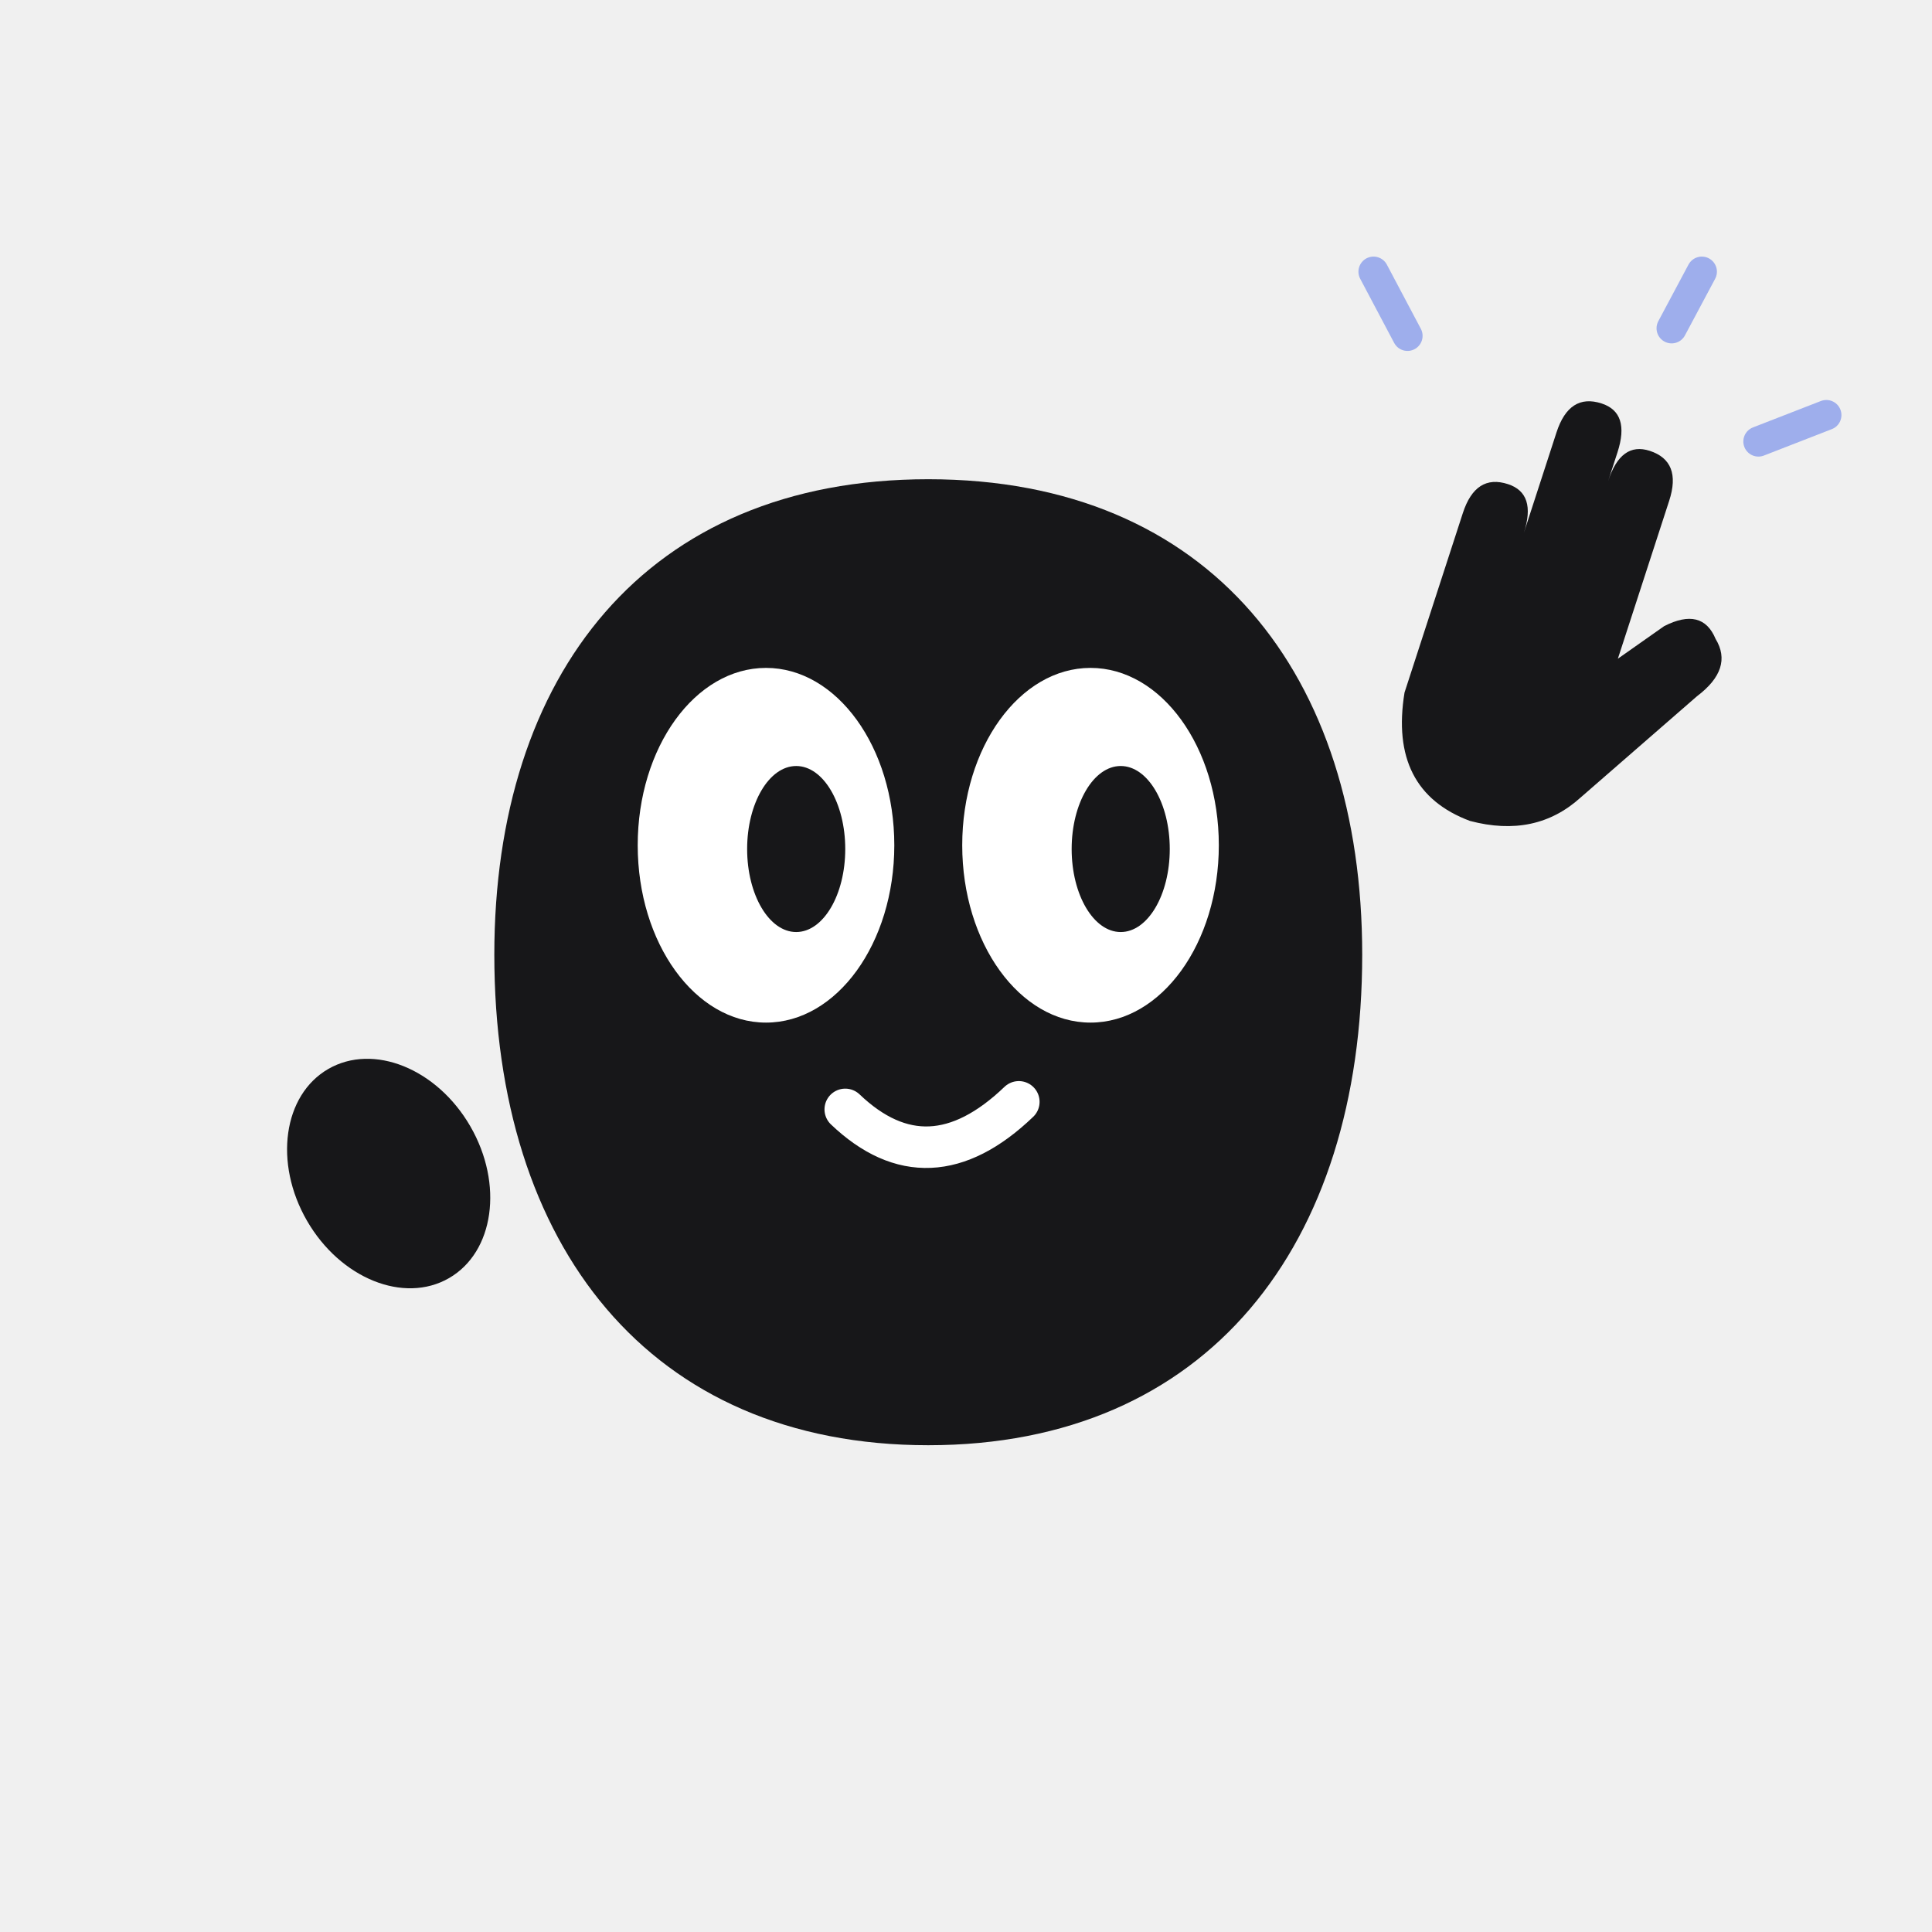
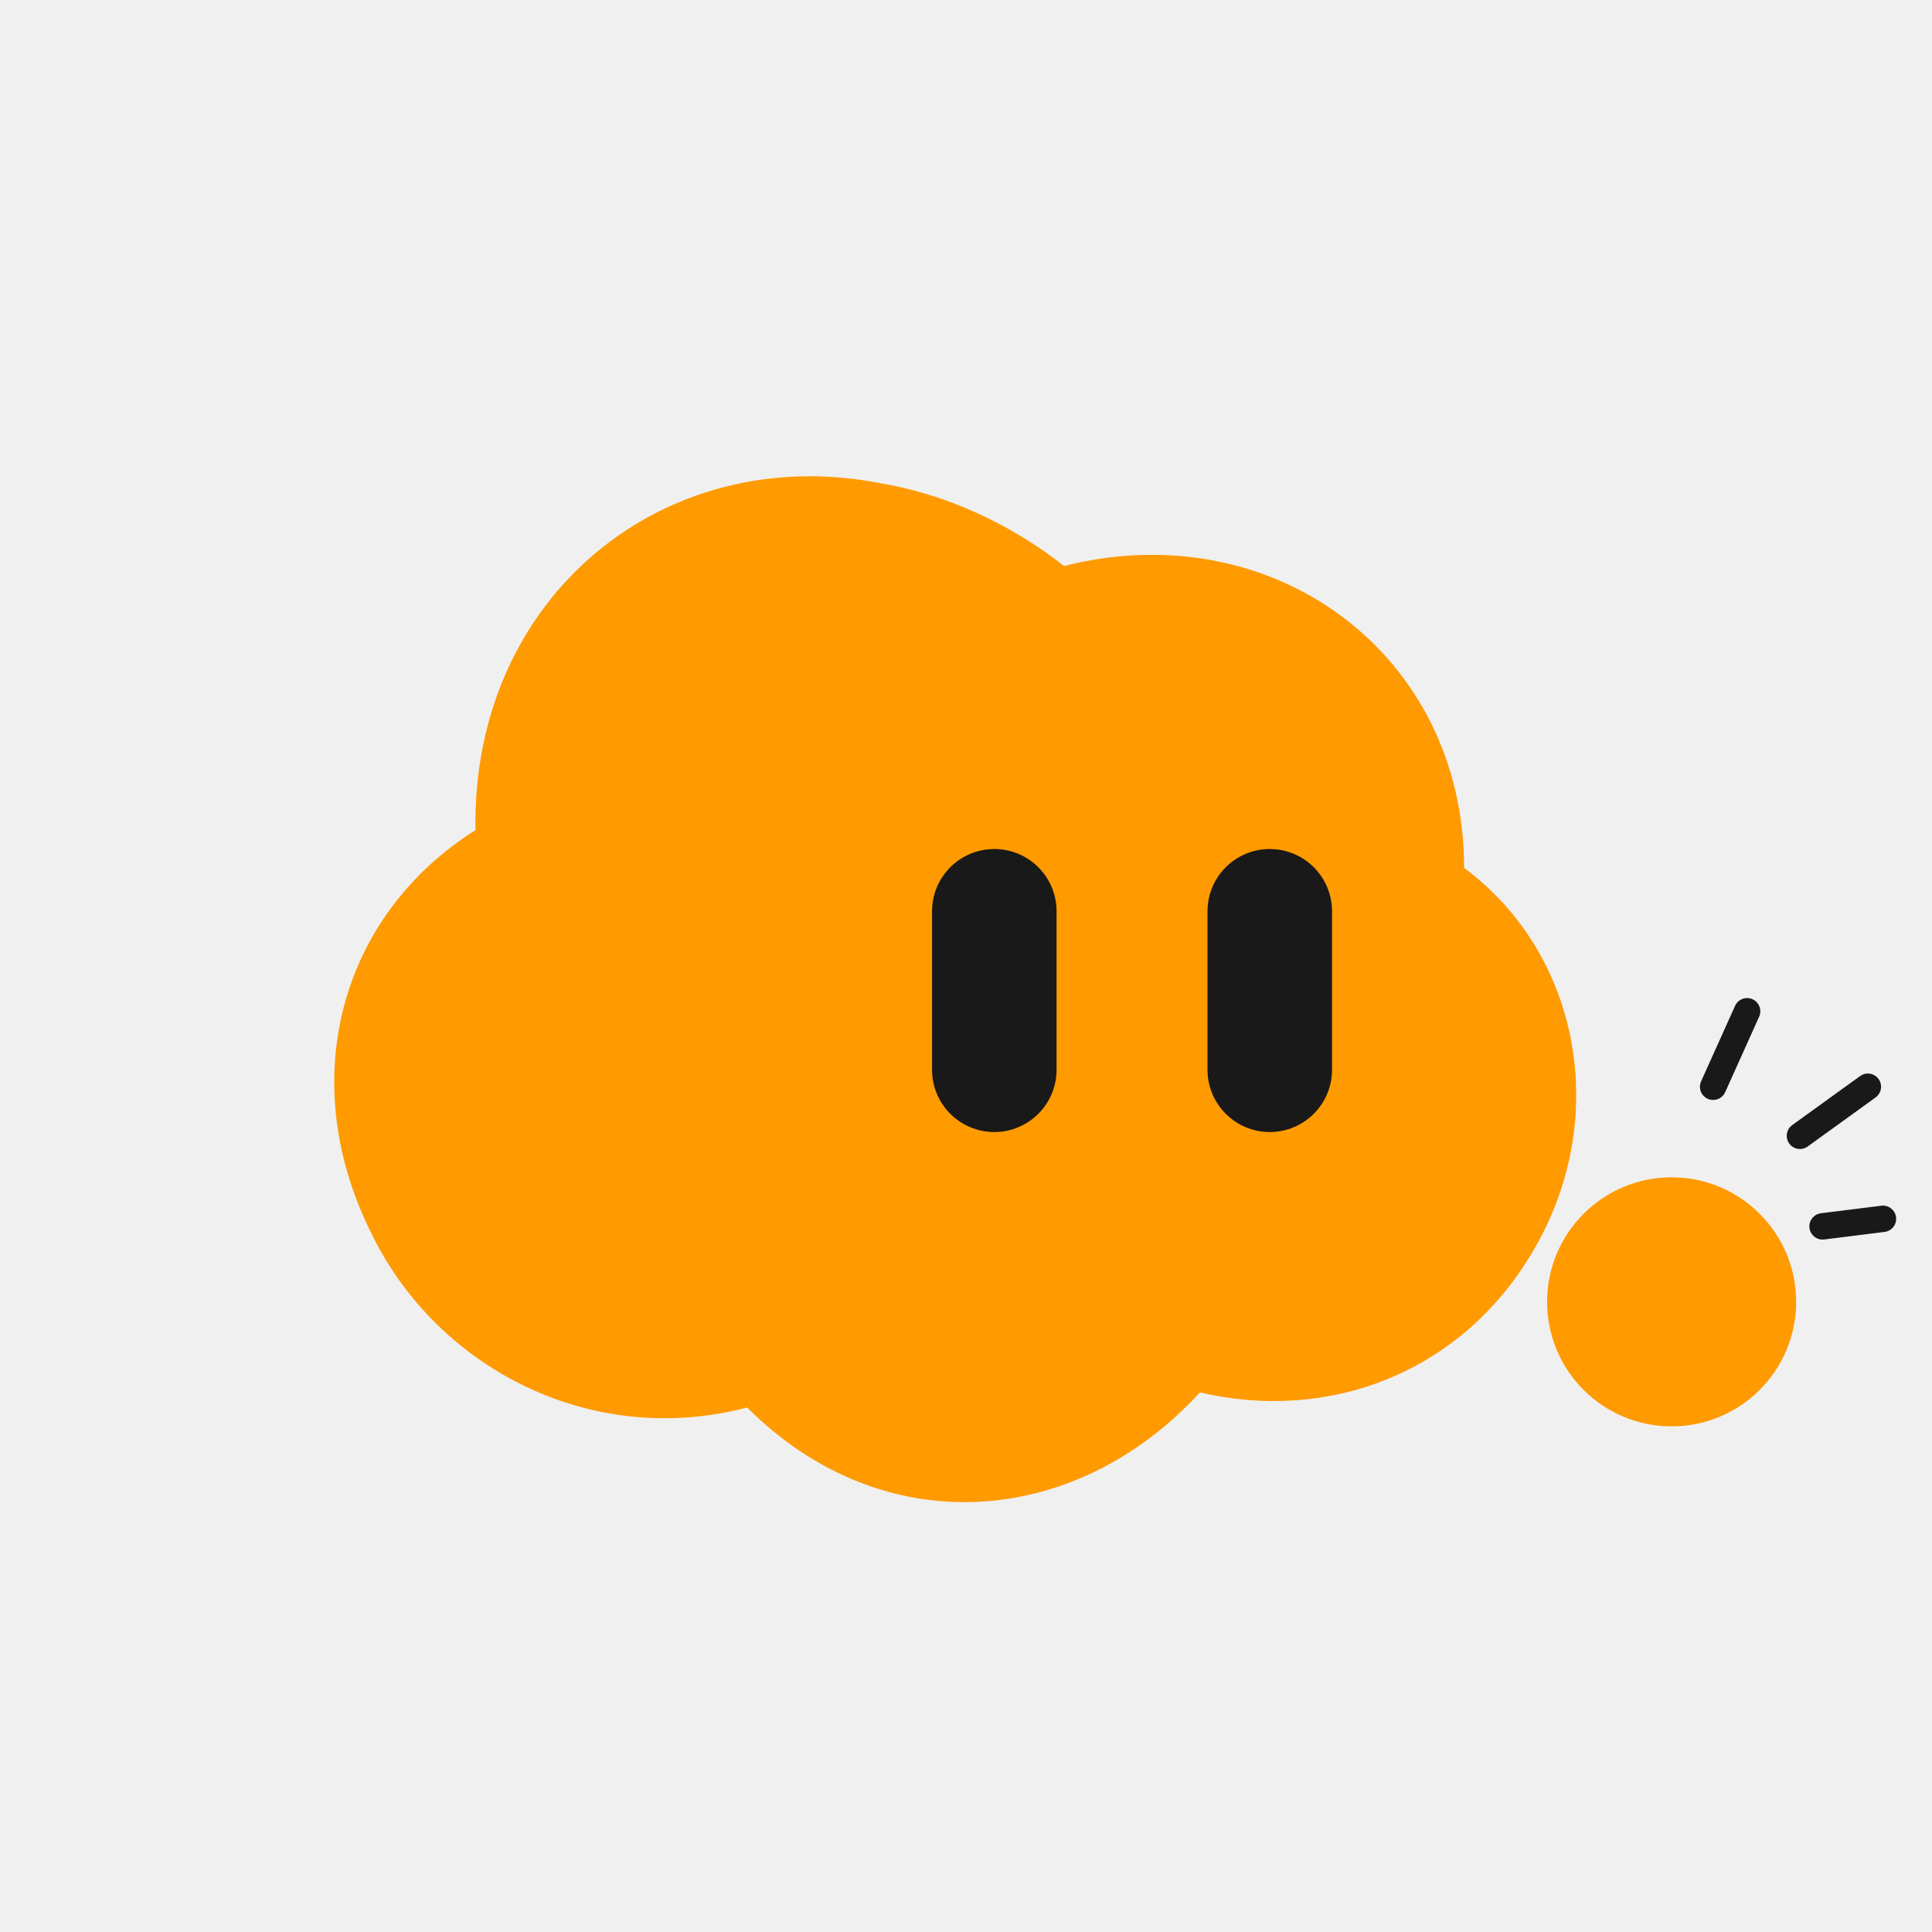
- <svg xmlns="http://www.w3.org/2000/svg" width="512" height="512" viewBox="0 0 512 512" role="img" aria-labelledby="title desc">
-   <g fill="#171719">
-     <g id="body">
-       <path d="M246 127C321 127 361 179 361 253C361 330 320 383 246 383C172 383 131 330 131 253C131 179 171 127 246 127Z" />
+ <svg xmlns="http://www.w3.org/2000/svg" width="512" height="512" viewBox="0 0 512 512" role="img" aria-labelledby="wave-title wave-desc">
+   <g fill="#191919">
+     <g id="wave-body" transform="translate(-13 0)">
+       <path class="cloud-body" fill="#FF9A00" d="M139 220C138 158 189 117 246 128C264 131 281 139 295 150C350 136 401 173 401 230C432 253 440 297 419 332C400 364 365 377 331 369C298 405 247 409 211 373C169 384 128 362 111 326C91 285 104 242 139 220Z" />
    </g>
-     <g id="eyes" class="eye">
-       <ellipse cx="203" cy="224" rx="34" ry="47" fill="white" />
-       <ellipse cx="289" cy="224" rx="34" ry="47" fill="white" />
-       <ellipse cx="211" cy="225" rx="13" ry="22" />
-       <ellipse cx="297" cy="225" rx="13" ry="22" />
+     <g id="wave-eyes">
+       <rect class="eye" x="247" y="225" width="33" height="75" rx="16.5" />
+       <rect class="eye" x="320" y="225" width="33" height="75" rx="16.5" />
    </g>
-     <path d="M224 294 Q246 315 270 292" fill="none" stroke="white" stroke-width="11" stroke-linecap="round" />
-     <g id="left-hand" class="hand">
-       <ellipse cx="103" cy="311" rx="25" ry="32" transform="rotate(-30 103 311)" />
+     <g class="hand" id="wave-hand" fill="#FF9A00">
+       <circle cx="443" cy="345" r="33" />
    </g>
-     <g id="right-hand" class="hand" transform="rotate(18 405 170)">
-       <path d="M378 193V143Q378 132 387 132Q395 132 395 143V158V115Q395 104 404 104Q412 104 412 115V157V123Q412 112 420 112Q429 112 429 123V167L438 155Q446 147 452 154Q459 160 452 170L431 205Q423 219 405 220Q382 219 378 193Z" />
-     </g>
-     <g id="gesture" fill="none" stroke="#9EAEEC" stroke-width="8" stroke-linecap="round">
-       <path d="M373 89L364 72M443 87L451 72M466 117L484 110" />
+     <g id="wave-motion" fill="none" stroke="#191919" stroke-width="7" stroke-linecap="round">
+       <path d="M454 288L463 268M477 301L495 288M483 325L499 323" />
    </g>
  </g>
</svg>
